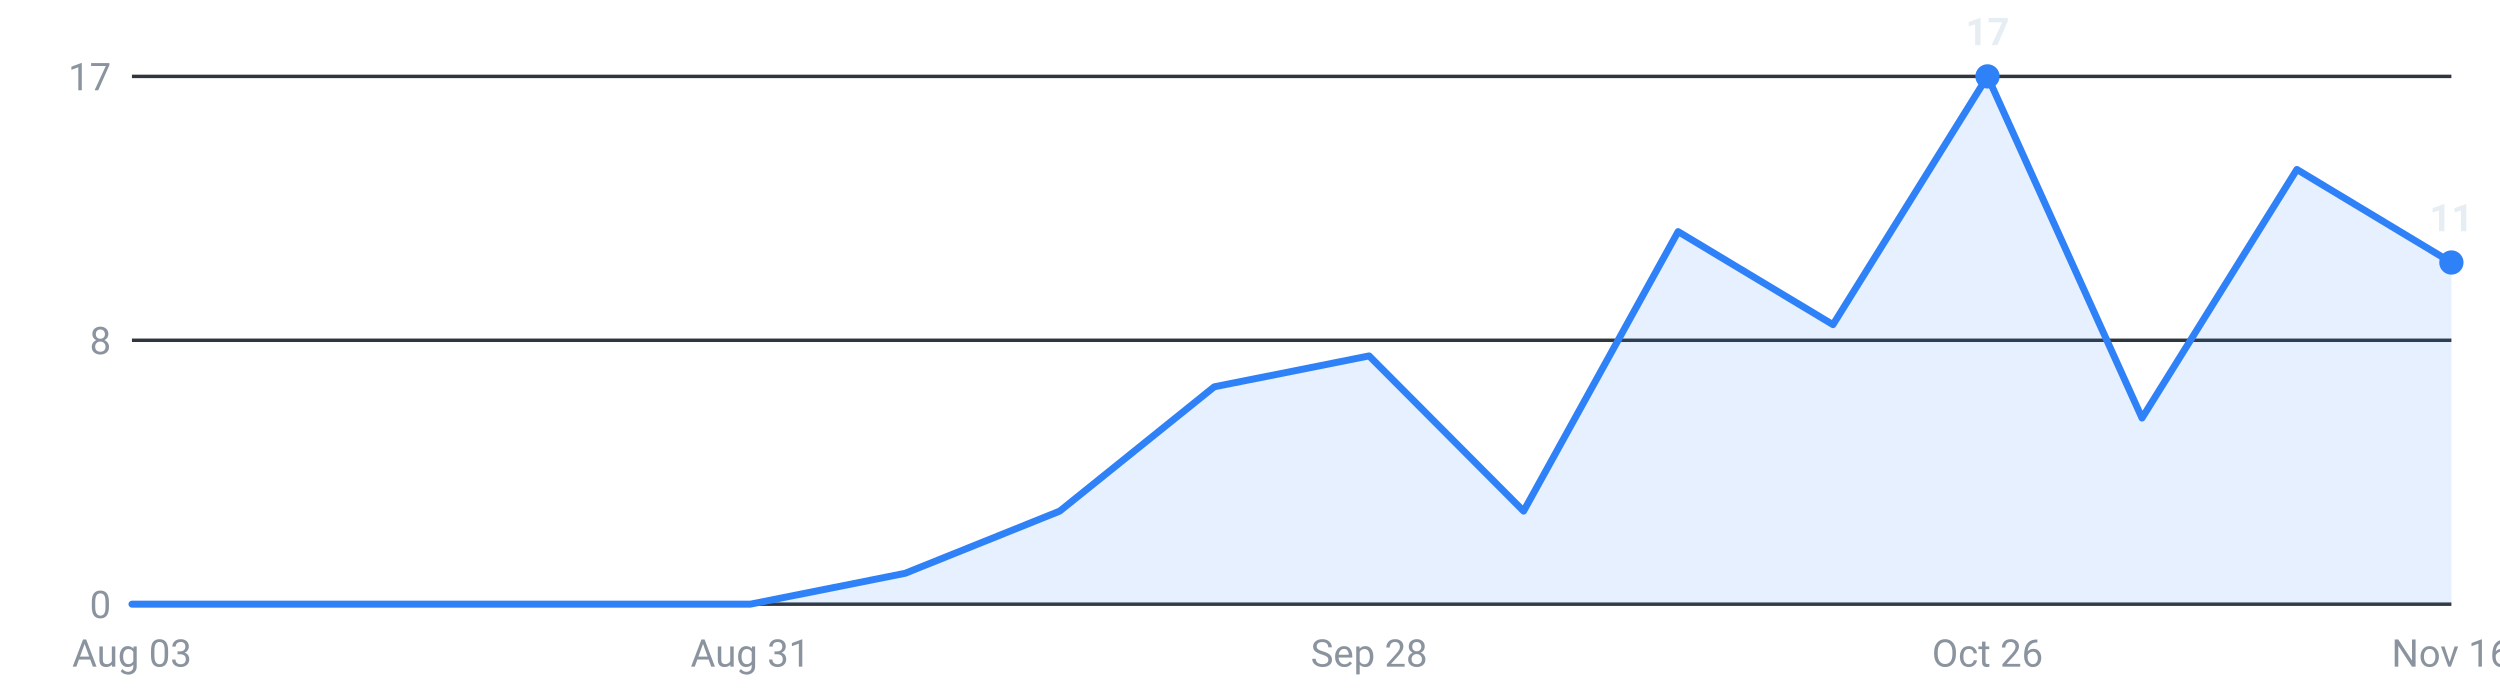
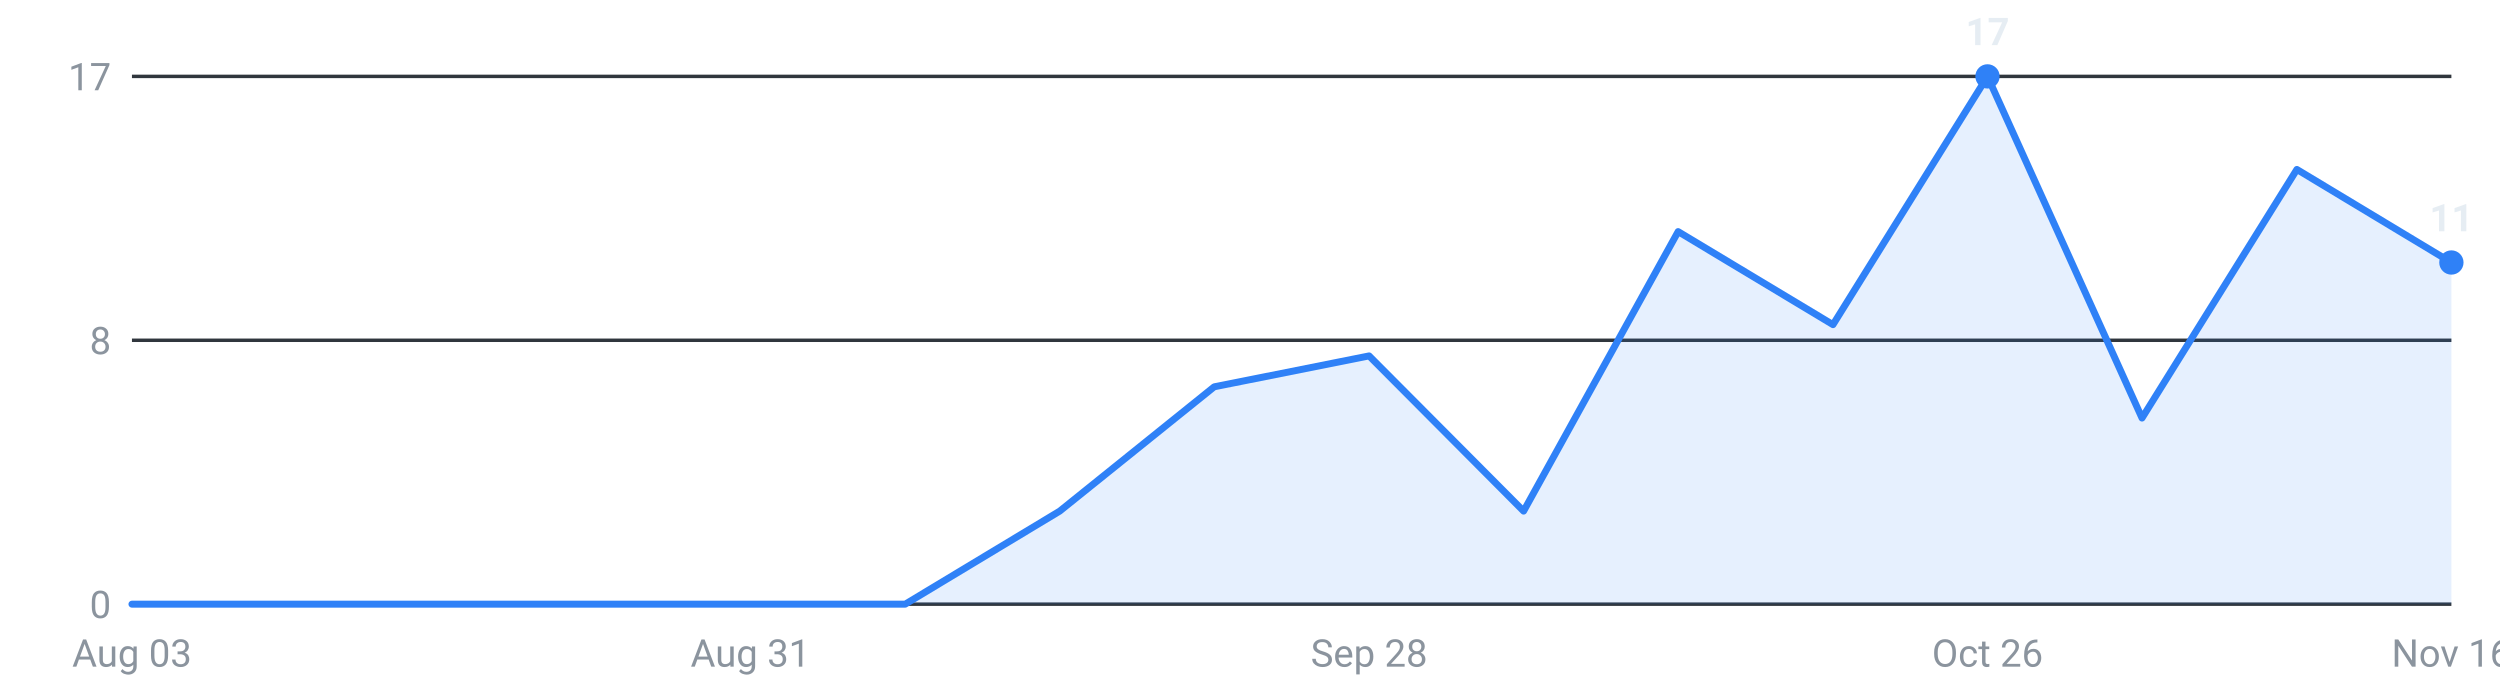
<svg xmlns="http://www.w3.org/2000/svg" viewBox="0 0 720 200" width="720" height="200" role="img" aria-label="Internships posted per week, last 16 weeks">
  <g font-family="-apple-system,Segoe UI,Roboto,sans-serif" font-size="11">
    <line x1="38" y1="174.0" x2="706" y2="174.0" stroke="#30363d" stroke-width="1" />
    <text x="32" y="178.0" text-anchor="end" fill="#8b949e">0</text>
    <line x1="38" y1="98.0" x2="706" y2="98.0" stroke="#30363d" stroke-width="1" />
    <text x="32" y="102.0" text-anchor="end" fill="#8b949e">8</text>
    <line x1="38" y1="22.0" x2="706" y2="22.0" stroke="#30363d" stroke-width="1" />
    <text x="32" y="26.0" text-anchor="end" fill="#8b949e">17</text>
-     <path d="M38.0,174 L38.0,174.0 L82.5,174.0 L127.1,174.0 L171.6,174.0 L216.1,174.0 L260.7,165.1 L305.2,147.2 L349.7,111.4 L394.3,102.5 L438.8,147.2 L483.3,66.7 L527.9,93.5 L572.4,22.0 L616.9,120.4 L661.5,48.8 L706.0,75.6 L706.0,174 Z" fill="#2f81f7" fill-opacity="0.12" />
-     <polyline points="38.0,174.0 82.5,174.0 127.1,174.0 171.6,174.0 216.1,174.0 260.7,165.1 305.2,147.2 349.7,111.4 394.3,102.5 438.8,147.2 483.3,66.7 527.9,93.5 572.4,22.0 616.9,120.4 661.5,48.8 706.0,75.6" fill="none" stroke="#2f81f7" stroke-width="2" stroke-linejoin="round" stroke-linecap="round" />
+     <path d="M38.0,174 L38.0,174.0 L82.5,174.0 L127.1,174.0 L171.6,174.0 L216.1,174.0 L260.7,174.0 L305.2,147.2 L349.7,111.4 L394.3,102.5 L438.8,147.2 L483.3,66.7 L527.9,93.5 L572.4,22.0 L616.9,120.4 L661.5,48.8 L706.0,75.6 L706.0,174 Z" fill="#2f81f7" fill-opacity="0.12" />
+     <polyline points="38.0,174.0 82.5,174.0 127.1,174.0 171.6,174.0 216.1,174.0 260.7,174.0 305.2,147.2 349.7,111.4 394.3,102.5 438.8,147.2 483.3,66.7 527.9,93.5 572.4,22.0 616.9,120.4 661.5,48.8 706.0,75.6" fill="none" stroke="#2f81f7" stroke-width="2" stroke-linejoin="round" stroke-linecap="round" />
    <circle cx="572.4" cy="22.0" r="3.5" fill="#2f81f7" />
    <text x="572.4" y="13.0" text-anchor="middle" fill="#e6edf3" font-weight="600">17</text>
    <circle cx="706.0" cy="75.6" r="3.5" fill="#2f81f7" />
    <text x="706.0" y="66.6" text-anchor="middle" fill="#e6edf3" font-weight="600">11</text>
    <text x="38.0" y="192" text-anchor="middle" fill="#8b949e">Aug 03</text>
    <text x="216.1" y="192" text-anchor="middle" fill="#8b949e">Aug 31</text>
    <text x="394.3" y="192" text-anchor="middle" fill="#8b949e">Sep 28</text>
    <text x="572.4" y="192" text-anchor="middle" fill="#8b949e">Oct 26</text>
    <text x="706.0" y="192" text-anchor="middle" fill="#8b949e">Nov 16</text>
  </g>
</svg>
